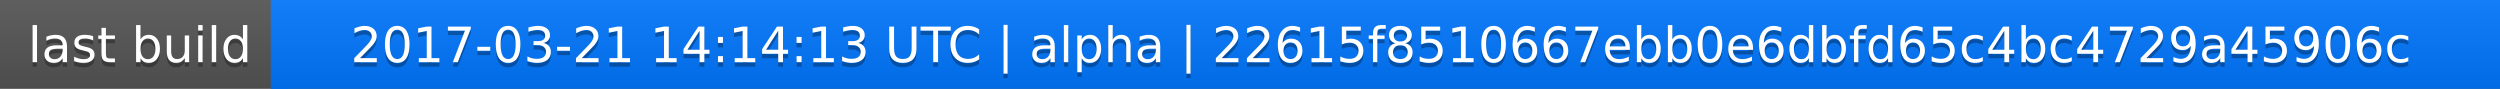
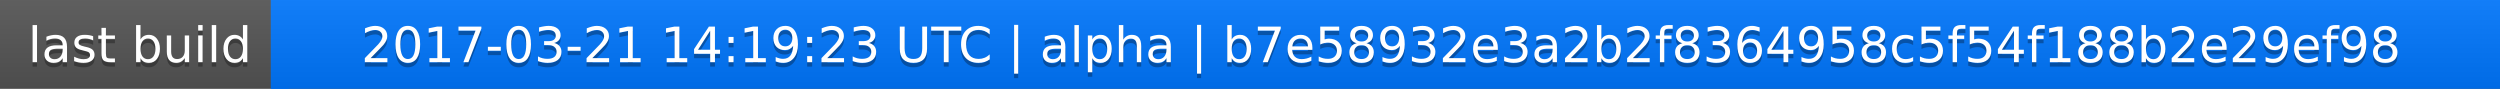
<svg xmlns="http://www.w3.org/2000/svg" width="563" height="20">
  <linearGradient id="a" x2="0" y2="100%">
    <stop offset="0" stop-color="#bbb" stop-opacity=".1" />
    <stop offset="1" stop-opacity=".1" />
  </linearGradient>
  <rect rx="0" width="563" height="20" fill="#555" />
  <rect rx="0" x="61" width="502" height="20" fill="#07f" />
  <path fill="#07f" d="M61 0h4v20h-4z" />
  <rect rx="0" width="563" height="20" fill="url(#a)" />
  <g fill="#fff" text-anchor="middle" font-family="DejaVu Sans,Verdana,Geneva,sans-serif" font-size="11">
    <text x="31.5" y="15" fill="#010101" fill-opacity=".3">last build</text>
    <text x="31.5" y="14">last build</text>
-     <text x="311" y="15" fill="#010101" fill-opacity=".3">2017-03-21 14:14:13 UTC | alpha | 22615f8510667ebb0e6dbfd65c4bc4729a45906c</text>
-     <text x="311" y="14">2017-03-21 14:14:13 UTC | alpha | 22615f8510667ebb0e6dbfd65c4bc4729a45906c</text>
+     <text x="311" y="15" fill="#010101" fill-opacity=".3">2017-03-21 14:19:23 UTC | alpha | b7e58932e3a2b2f8364958c5f54f188b2e29ef98</text>
+     <text x="311" y="14">2017-03-21 14:19:23 UTC | alpha | b7e58932e3a2b2f8364958c5f54f188b2e29ef98</text>
  </g>
</svg>
